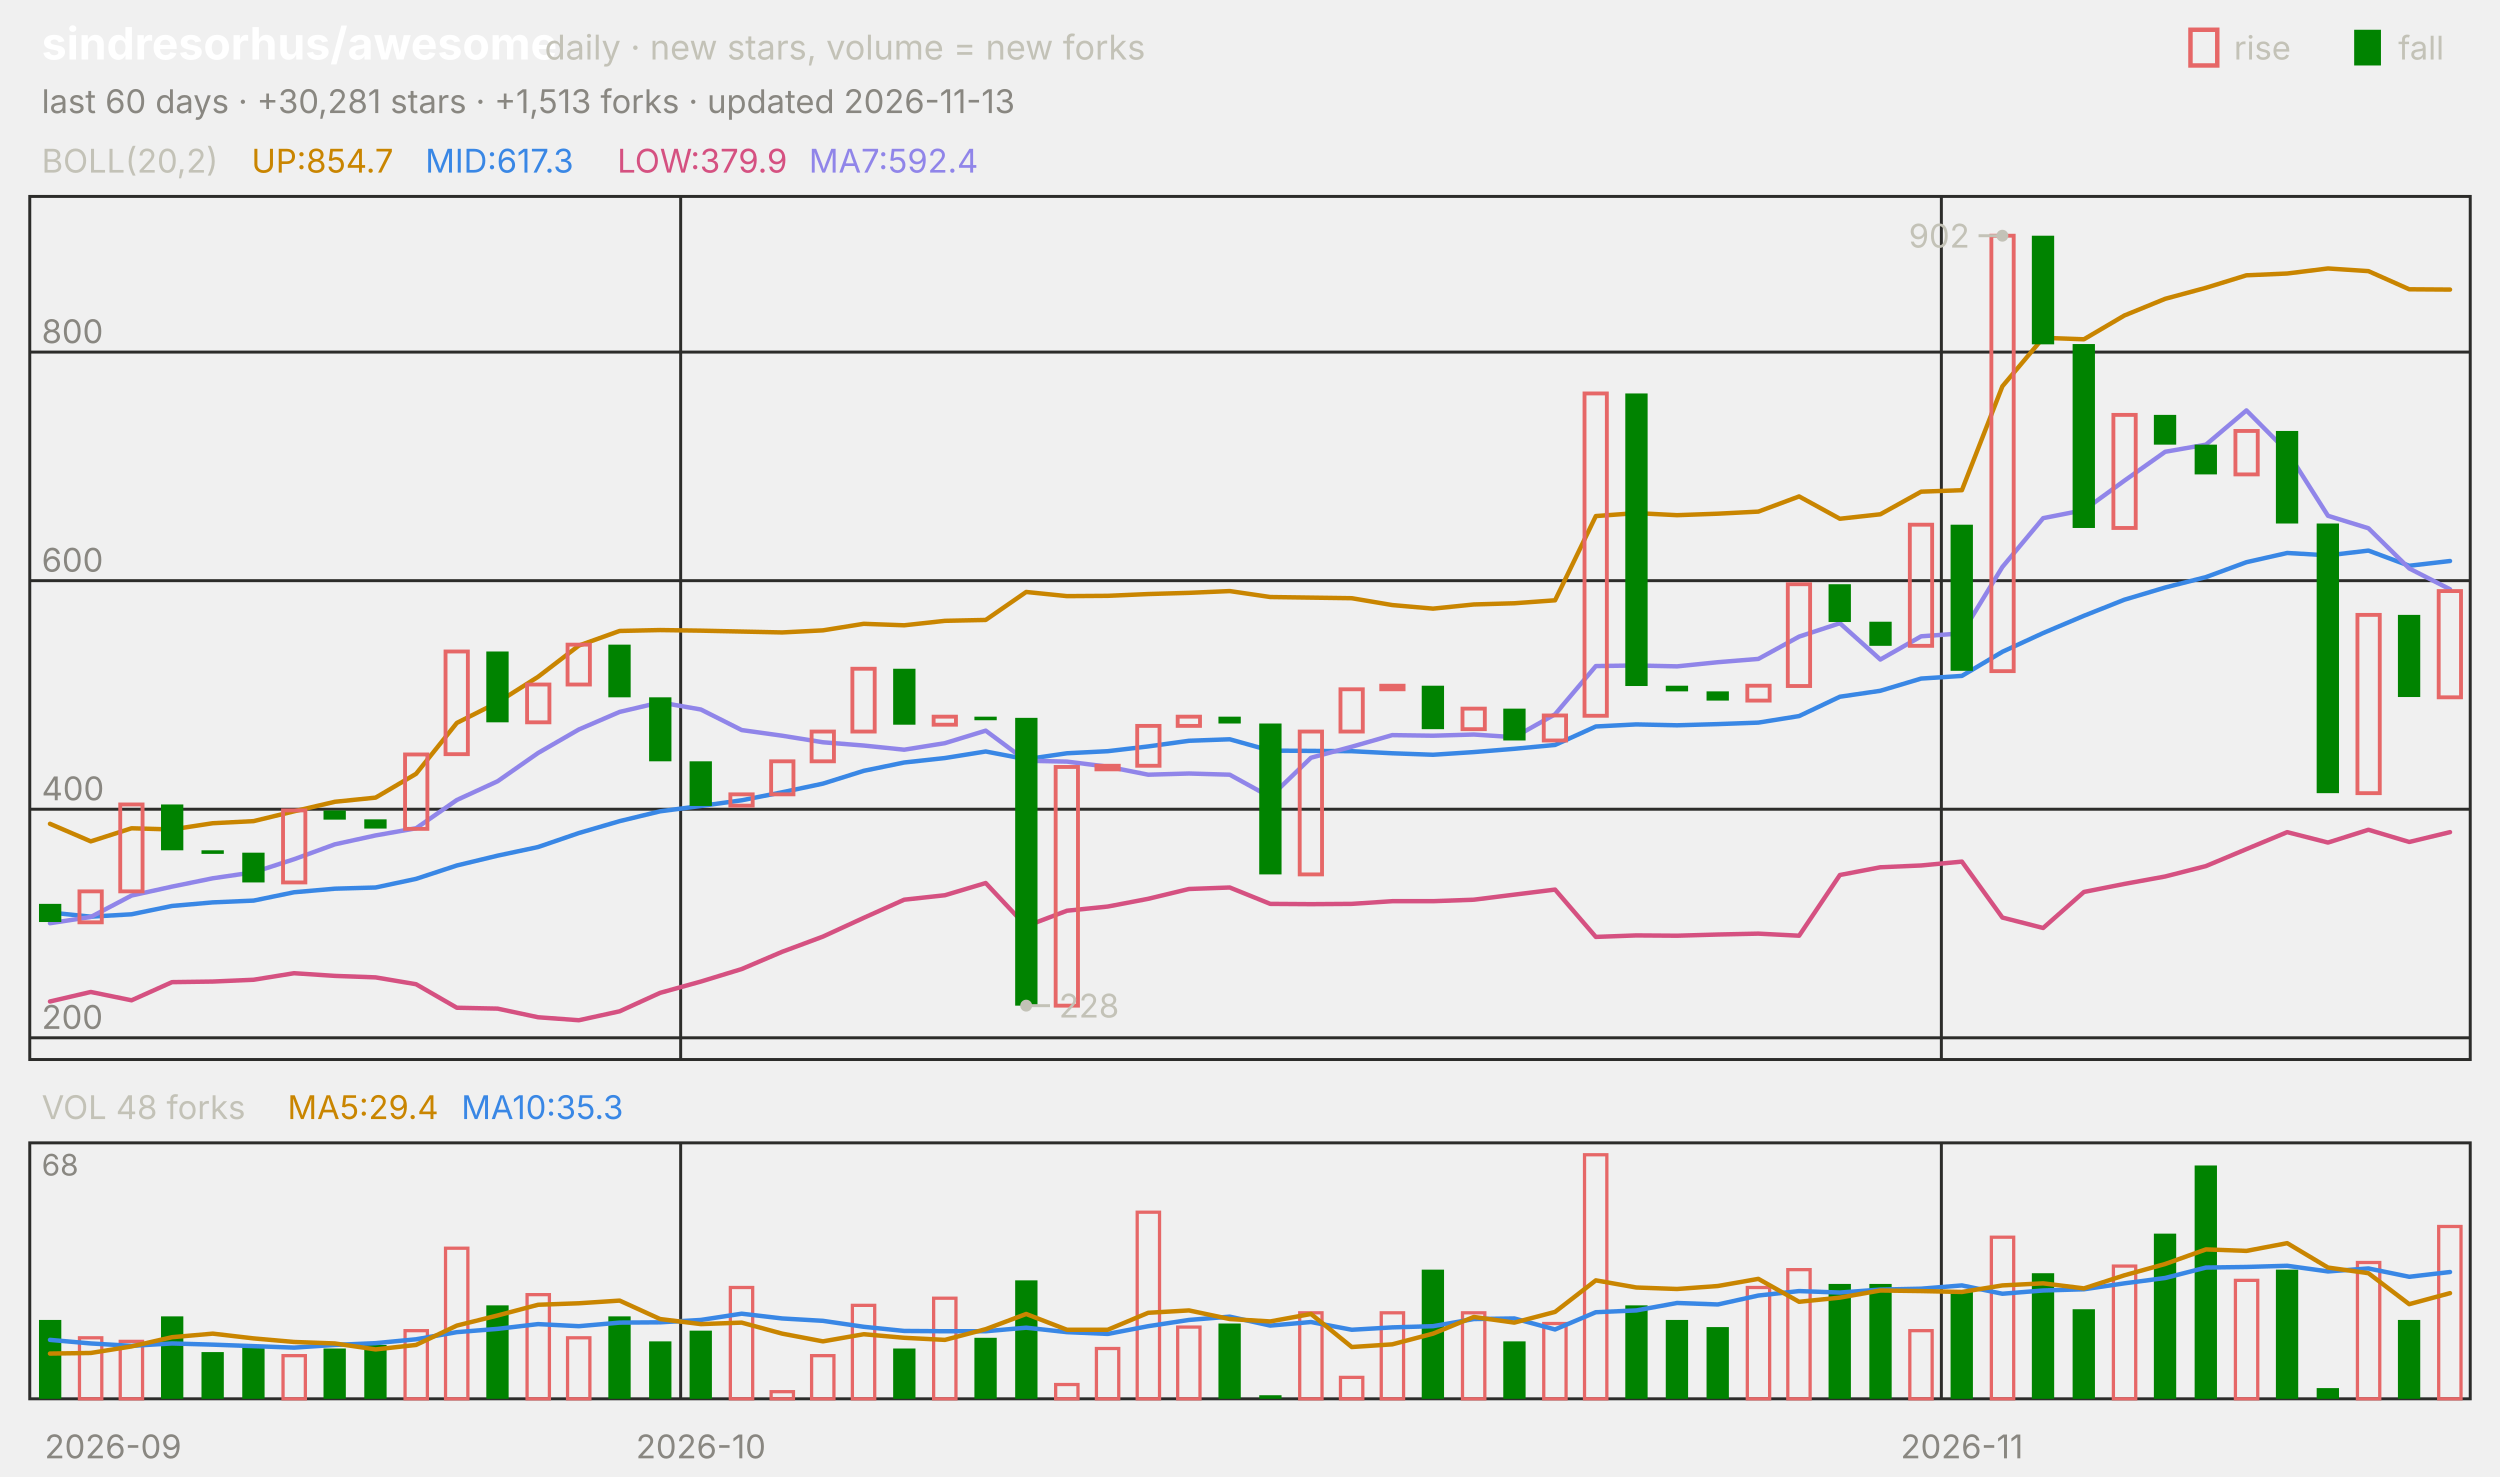
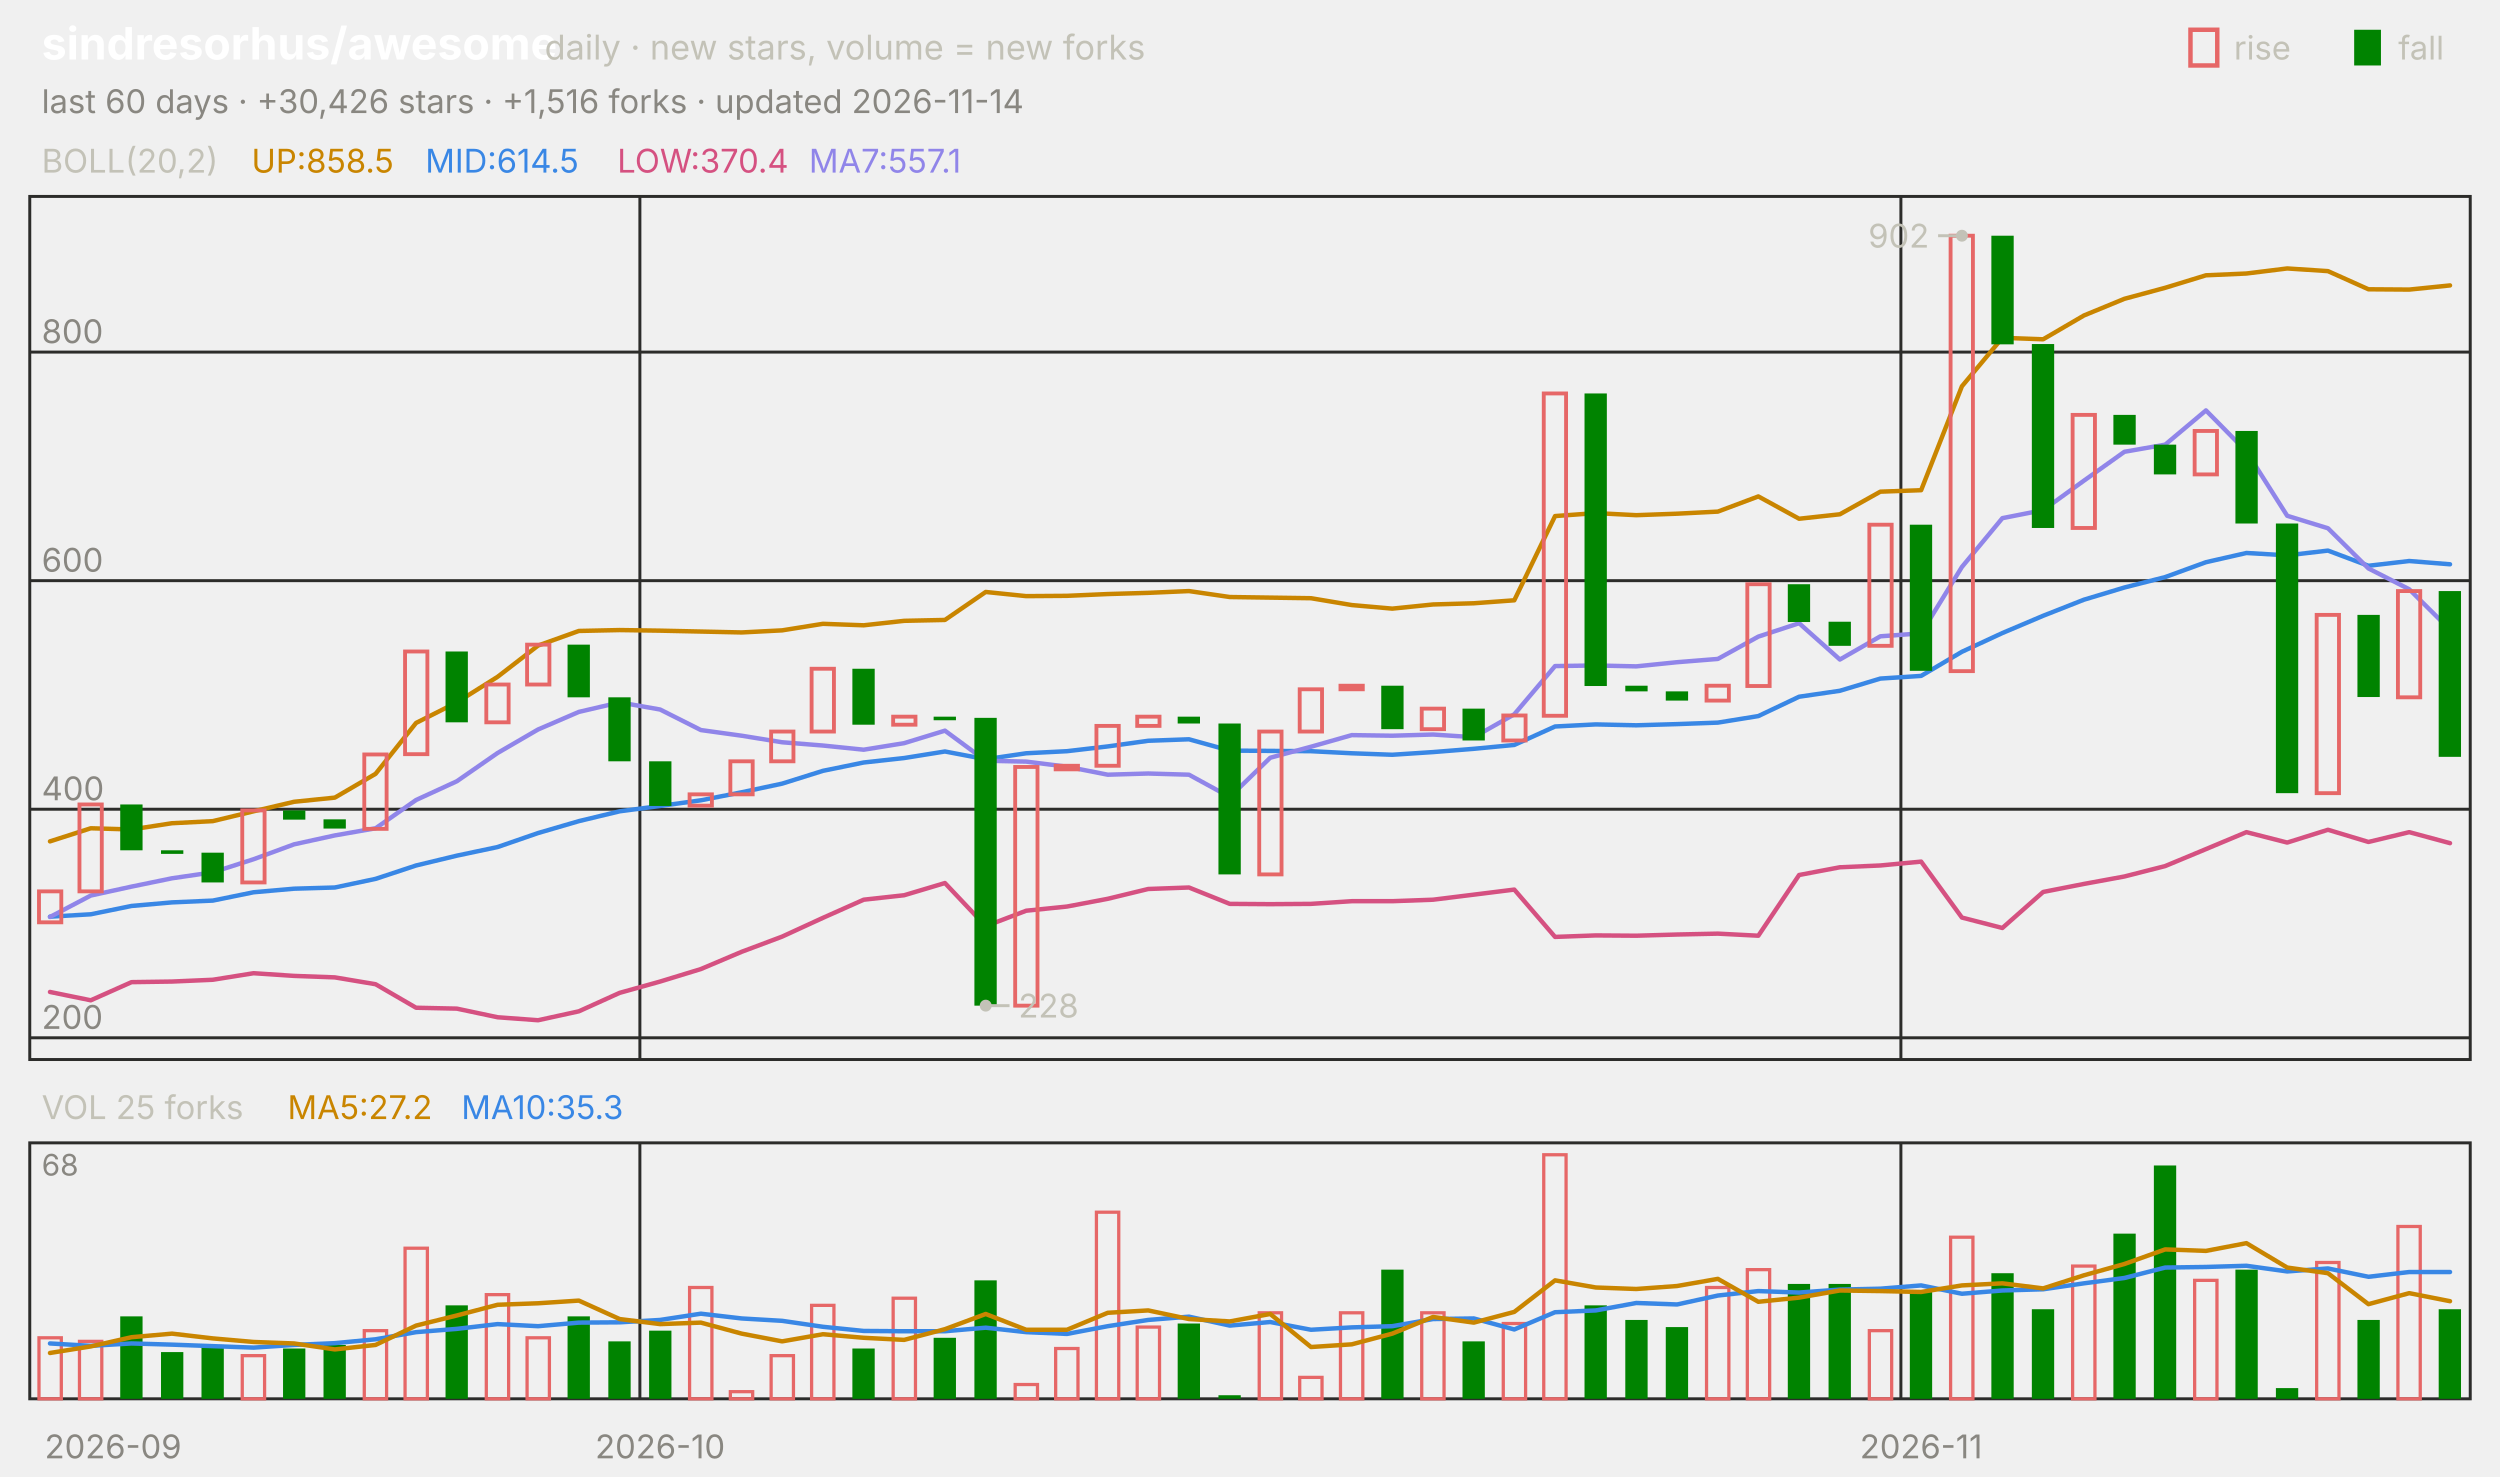
<svg xmlns="http://www.w3.org/2000/svg" viewBox="0 0 840 496" width="840" height="496" font-family="-apple-system,'Segoe UI',system-ui,sans-serif" role="img" aria-label="sindresorhus/awesome candlestick chart">
  <text x="14.0" y="20.0" font-size="15" fill="#ffffff" font-weight="650">sindresorhus/awesome</text>
  <text x="183.0" y="20.0" font-size="11.5" fill="#c3c2b7">daily · new stars, volume = new forks</text>
  <text x="805.8" y="20.0" font-size="11.0" fill="#c3c2b7">fall</text>
  <rect x="791" y="10" width="9" height="12" fill="#008300" />
  <text x="750.6" y="20.0" font-size="11.0" fill="#c3c2b7">rise</text>
  <rect x="736" y="10" width="9" height="12" fill="none" stroke="#e66767" stroke-width="1.5" />
-   <text x="14.0" y="38.0" font-size="11.0" fill="#898781">last 60 days · +30,281 stars · +1,513 forks · updated 2026-11-13</text>
+   <text x="14.0" y="38.0" font-size="11.0" fill="#898781">last 60 days · +30,426 stars · +1,516 forks · updated 2026-11-14</text>
  <rect x="10" y="66" width="820" height="290" fill="none" stroke="#2c2c2a" />
  <rect x="10" y="384" width="820" height="86" fill="none" stroke="#2c2c2a" />
  <text x="38.0" y="490.0" font-size="11.0" fill="#898781" text-anchor="middle">2026-09</text>
-   <line x1="228.7" y1="66.0" x2="228.7" y2="356.0" stroke="#2c2c2a" stroke-width="1.0" />
-   <line x1="228.7" y1="384.0" x2="228.7" y2="470.0" stroke="#2c2c2a" stroke-width="1.0" />
-   <text x="235.5" y="490.0" font-size="11.0" fill="#898781" text-anchor="middle">2026-10</text>
-   <line x1="652.3" y1="66.0" x2="652.3" y2="356.0" stroke="#2c2c2a" stroke-width="1.0" />
-   <line x1="652.3" y1="384.0" x2="652.3" y2="470.0" stroke="#2c2c2a" stroke-width="1.0" />
-   <text x="659.2" y="490.0" font-size="11.0" fill="#898781" text-anchor="middle">2026-11</text>
+   <line x1="215.0" y1="66.0" x2="215.0" y2="356.0" stroke="#2c2c2a" stroke-width="1.0" />
+   <line x1="215.0" y1="384.0" x2="215.0" y2="470.0" stroke="#2c2c2a" stroke-width="1.0" />
+   <text x="221.8" y="490.0" font-size="11.0" fill="#898781" text-anchor="middle">2026-10</text>
+   <line x1="638.7" y1="66.0" x2="638.7" y2="356.0" stroke="#2c2c2a" stroke-width="1.0" />
+   <line x1="638.7" y1="384.0" x2="638.7" y2="470.0" stroke="#2c2c2a" stroke-width="1.0" />
+   <text x="645.5" y="490.0" font-size="11.0" fill="#898781" text-anchor="middle">2026-11</text>
  <text x="14.0" y="58.0" font-size="11.0" fill="#c3c2b7">BOLL(20,2)</text>
-   <text x="84.5" y="58.0" font-size="11.0" fill="#c98500">UP:854.7</text>
-   <text x="142.9" y="58.0" font-size="11.0" fill="#3987e5">MID:617.3</text>
-   <text x="207.4" y="58.0" font-size="11.0" fill="#d55181">LOW:379.9</text>
-   <text x="271.8" y="58.0" font-size="11.0" fill="#9085e9">MA7:592.4</text>
+   <text x="84.5" y="58.0" font-size="11.0" fill="#c98500">UP:858.5</text>
+   <text x="142.9" y="58.0" font-size="11.0" fill="#3987e5">MID:614.5</text>
+   <text x="207.4" y="58.0" font-size="11.0" fill="#d55181">LOW:370.4</text>
+   <text x="271.8" y="58.0" font-size="11.0" fill="#9085e9">MA7:557.1</text>
  <line x1="10.0" y1="348.7" x2="830.0" y2="348.7" stroke="#2c2c2a" stroke-width="1.0" />
  <text x="14.0" y="345.7" font-size="11.0" fill="#898781">200</text>
  <line x1="10.0" y1="271.9" x2="830.0" y2="271.9" stroke="#2c2c2a" stroke-width="1.0" />
  <text x="14.0" y="268.9" font-size="11.0" fill="#898781">400</text>
  <line x1="10.0" y1="195.1" x2="830.0" y2="195.1" stroke="#2c2c2a" stroke-width="1.0" />
  <text x="14.0" y="192.1" font-size="11.0" fill="#898781">600</text>
  <line x1="10.0" y1="118.3" x2="830.0" y2="118.3" stroke="#2c2c2a" stroke-width="1.0" />
  <text x="14.0" y="115.3" font-size="11.0" fill="#898781">800</text>
-   <polyline points="16.8,276.8 30.5,282.7 44.2,278.3 57.8,278.7 71.5,276.6 85.2,275.9 98.8,272.6 112.5,269.4 126.2,268.0 139.8,260.0 153.5,242.9 167.2,236.0 180.8,227.4 194.5,216.9 208.2,212.0 221.8,211.7 235.5,211.9 249.2,212.2 262.8,212.5 276.5,211.8 290.2,209.6 303.8,210.1 317.5,208.6 331.2,208.3 344.8,198.9 358.5,200.3 372.2,200.2 385.8,199.6 399.5,199.2 413.2,198.6 426.8,200.6 440.5,200.8 454.2,201.0 467.8,203.3 481.5,204.5 495.2,203.1 508.8,202.7 522.5,201.7 536.2,173.4 549.8,172.4 563.5,173.1 577.2,172.6 590.8,171.9 604.5,166.8 618.2,174.3 631.8,172.8 645.5,165.2 659.2,164.7 672.8,129.8 686.5,113.5 700.2,114.0 713.8,106.0 727.5,100.4 741.2,96.7 754.8,92.5 768.5,91.9 782.2,90.2 795.8,91.1 809.5,97.2 823.2,97.3" fill="none" stroke="#c98500" stroke-width="1.5" stroke-linejoin="round" stroke-linecap="round" />
-   <polyline points="16.8,306.6 30.5,308.0 44.2,307.2 57.8,304.4 71.5,303.2 85.2,302.6 98.8,299.8 112.5,298.6 126.2,298.2 139.8,295.3 153.5,290.8 167.2,287.5 180.8,284.6 194.5,279.9 208.2,275.9 221.8,272.6 235.5,270.8 249.2,268.9 262.8,266.2 276.5,263.3 290.2,259.0 303.8,256.2 317.5,254.7 331.2,252.5 344.8,255.1 358.5,253.1 372.2,252.4 385.8,250.8 399.5,248.9 413.2,248.4 426.8,252.2 440.5,252.3 454.2,252.4 467.8,253.1 481.5,253.6 495.2,252.7 508.8,251.6 522.5,250.3 536.2,244.1 549.8,243.4 563.5,243.7 577.2,243.3 590.8,242.8 604.5,240.6 618.2,234.1 631.8,232.1 645.5,228.0 659.2,227.1 672.8,219.0 686.5,212.7 700.2,206.9 713.8,201.5 727.5,197.4 741.2,193.9 754.8,188.9 768.5,185.8 782.2,186.6 795.8,185.0 809.5,190.1 823.2,188.5" fill="none" stroke="#3987e5" stroke-width="1.5" stroke-linejoin="round" stroke-linecap="round" />
-   <polyline points="16.8,336.5 30.5,333.3 44.2,336.1 57.8,330.0 71.5,329.8 85.2,329.2 98.8,327.0 112.5,327.9 126.2,328.4 139.8,330.7 153.5,338.6 167.2,338.9 180.8,341.8 194.5,342.8 208.2,339.8 221.8,333.6 235.5,329.8 249.2,325.6 262.8,319.8 276.5,314.7 290.2,308.4 303.8,302.3 317.5,300.8 331.2,296.7 344.8,311.2 358.5,306.0 372.2,304.6 385.8,302.0 399.5,298.7 413.2,298.2 426.8,303.7 440.5,303.8 454.2,303.7 467.8,302.8 481.5,302.8 495.2,302.3 508.8,300.6 522.5,298.9 536.2,314.8 549.8,314.3 563.5,314.4 577.2,314.0 590.8,313.7 604.5,314.4 618.2,294.0 631.8,291.4 645.5,290.8 659.2,289.5 672.8,308.3 686.5,311.8 700.2,299.7 713.8,297.0 727.5,294.5 741.2,291.0 754.8,285.3 768.5,279.6 782.2,283.1 795.8,278.8 809.5,282.9 823.2,279.6" fill="none" stroke="#d55181" stroke-width="1.5" stroke-linejoin="round" stroke-linecap="round" />
-   <polyline points="16.8,310.2 30.5,308.1 44.2,300.9 57.8,297.9 71.5,295.1 85.2,293.1 98.8,288.7 112.5,283.7 126.2,280.7 139.8,278.3 153.5,268.8 167.2,262.5 180.8,253.0 194.5,245.1 208.2,239.2 221.8,236.0 235.5,238.4 249.2,245.3 262.8,247.2 276.5,249.4 290.2,250.5 303.8,251.9 317.5,249.7 331.2,245.5 344.8,255.6 358.5,255.9 372.2,257.6 385.8,260.3 399.5,259.9 413.2,260.3 426.8,267.8 440.5,254.6 454.2,250.9 467.8,247.0 481.5,247.2 495.2,246.8 508.8,247.7 522.5,240.0 536.2,223.8 549.8,223.6 563.5,223.9 577.2,222.5 590.8,221.4 604.5,213.9 618.2,209.4 631.8,221.6 645.5,213.8 659.2,212.8 672.8,190.5 686.5,174.1 700.2,171.4 713.8,161.5 727.5,151.8 741.2,149.4 754.8,137.9 768.5,151.7 782.2,173.3 795.8,177.5 809.5,191.0 823.2,198.0" fill="none" stroke="#9085e9" stroke-width="1.5" stroke-linejoin="round" stroke-linecap="round" />
-   <rect x="13.1" y="303.7" width="7.5" height="6.1" fill="#008300" />
-   <rect x="26.7" y="299.5" width="7.5" height="10.4" fill="none" stroke="#e66767" stroke-width="1.3" />
-   <rect x="40.4" y="270.3" width="7.5" height="29.2" fill="none" stroke="#e66767" stroke-width="1.3" />
-   <rect x="54.1" y="270.3" width="7.5" height="15.4" fill="#008300" />
-   <rect x="67.7" y="285.7" width="7.5" height="1.2" fill="#008300" />
-   <rect x="81.4" y="286.5" width="7.5" height="10.0" fill="#008300" />
-   <rect x="95.1" y="272.3" width="7.5" height="24.2" fill="none" stroke="#e66767" stroke-width="1.3" />
-   <rect x="108.7" y="272.3" width="7.5" height="3.1" fill="#008300" />
-   <rect x="122.4" y="275.3" width="7.5" height="3.1" fill="#008300" />
-   <rect x="136.1" y="253.5" width="7.5" height="25.0" fill="none" stroke="#e66767" stroke-width="1.3" />
-   <rect x="149.7" y="218.9" width="7.5" height="34.5" fill="none" stroke="#e66767" stroke-width="1.3" />
-   <rect x="163.4" y="218.9" width="7.5" height="23.8" fill="#008300" />
-   <rect x="177.1" y="230.0" width="7.5" height="12.7" fill="none" stroke="#e66767" stroke-width="1.3" />
-   <rect x="190.7" y="216.6" width="7.5" height="13.4" fill="none" stroke="#e66767" stroke-width="1.3" />
-   <rect x="204.4" y="216.6" width="7.5" height="17.7" fill="#008300" />
-   <rect x="218.1" y="234.3" width="7.5" height="21.5" fill="#008300" />
-   <rect x="231.7" y="255.8" width="7.5" height="15.0" fill="#008300" />
-   <rect x="245.4" y="266.9" width="7.5" height="3.8" fill="none" stroke="#e66767" stroke-width="1.3" />
-   <rect x="259.1" y="255.8" width="7.5" height="11.1" fill="none" stroke="#e66767" stroke-width="1.3" />
-   <rect x="272.7" y="245.8" width="7.5" height="10.0" fill="none" stroke="#e66767" stroke-width="1.3" />
-   <rect x="286.4" y="224.7" width="7.5" height="21.1" fill="none" stroke="#e66767" stroke-width="1.3" />
-   <rect x="300.1" y="224.7" width="7.5" height="18.8" fill="#008300" />
-   <rect x="313.7" y="240.8" width="7.5" height="2.7" fill="none" stroke="#e66767" stroke-width="1.3" />
-   <rect x="327.4" y="240.8" width="7.5" height="1.2" fill="#008300" />
-   <rect x="341.1" y="241.2" width="7.5" height="96.7" fill="#008300" />
-   <rect x="354.7" y="257.7" width="7.5" height="80.2" fill="none" stroke="#e66767" stroke-width="1.3" />
-   <rect x="368.4" y="257.3" width="7.5" height="1.2" fill="none" stroke="#e66767" stroke-width="1.3" />
-   <rect x="382.1" y="243.9" width="7.5" height="13.4" fill="none" stroke="#e66767" stroke-width="1.3" />
-   <rect x="395.7" y="240.8" width="7.5" height="3.1" fill="none" stroke="#e66767" stroke-width="1.3" />
-   <rect x="409.4" y="240.8" width="7.5" height="2.3" fill="#008300" />
-   <rect x="423.1" y="243.1" width="7.5" height="50.7" fill="#008300" />
-   <rect x="436.7" y="245.8" width="7.5" height="48.0" fill="none" stroke="#e66767" stroke-width="1.3" />
-   <rect x="450.4" y="231.6" width="7.5" height="14.2" fill="none" stroke="#e66767" stroke-width="1.3" />
-   <rect x="464.1" y="230.4" width="7.5" height="1.2" fill="none" stroke="#e66767" stroke-width="1.3" />
-   <rect x="477.7" y="230.4" width="7.5" height="14.6" fill="#008300" />
-   <rect x="491.4" y="238.1" width="7.5" height="6.9" fill="none" stroke="#e66767" stroke-width="1.3" />
-   <rect x="505.1" y="238.1" width="7.5" height="10.7" fill="#008300" />
-   <rect x="518.7" y="240.4" width="7.5" height="8.4" fill="none" stroke="#e66767" stroke-width="1.3" />
-   <rect x="532.4" y="132.2" width="7.5" height="108.3" fill="none" stroke="#e66767" stroke-width="1.3" />
-   <rect x="546.1" y="132.2" width="7.5" height="98.3" fill="#008300" />
-   <rect x="559.7" y="230.4" width="7.5" height="1.9" fill="#008300" />
-   <rect x="573.4" y="232.3" width="7.5" height="3.1" fill="#008300" />
-   <rect x="587.1" y="230.4" width="7.5" height="5.0" fill="none" stroke="#e66767" stroke-width="1.3" />
-   <rect x="600.7" y="196.3" width="7.5" height="34.2" fill="none" stroke="#e66767" stroke-width="1.3" />
-   <rect x="614.4" y="196.3" width="7.5" height="12.7" fill="#008300" />
-   <rect x="628.1" y="208.9" width="7.5" height="8.1" fill="#008300" />
-   <rect x="641.7" y="176.3" width="7.5" height="40.7" fill="none" stroke="#e66767" stroke-width="1.3" />
-   <rect x="655.4" y="176.3" width="7.5" height="49.1" fill="#008300" />
-   <rect x="669.1" y="79.2" width="7.5" height="146.3" fill="none" stroke="#e66767" stroke-width="1.3" />
-   <rect x="682.7" y="79.2" width="7.5" height="36.5" fill="#008300" />
-   <rect x="696.4" y="115.6" width="7.5" height="61.8" fill="#008300" />
-   <rect x="710.1" y="139.4" width="7.5" height="38.0" fill="none" stroke="#e66767" stroke-width="1.3" />
-   <rect x="723.7" y="139.4" width="7.5" height="10.0" fill="#008300" />
-   <rect x="737.4" y="149.4" width="7.5" height="10.0" fill="#008300" />
-   <rect x="751.1" y="144.8" width="7.5" height="14.6" fill="none" stroke="#e66767" stroke-width="1.3" />
-   <rect x="764.7" y="144.8" width="7.5" height="31.1" fill="#008300" />
-   <rect x="778.4" y="175.9" width="7.5" height="90.6" fill="#008300" />
-   <rect x="792.1" y="206.6" width="7.5" height="59.9" fill="none" stroke="#e66767" stroke-width="1.3" />
-   <rect x="805.7" y="206.6" width="7.5" height="27.6" fill="#008300" />
-   <rect x="819.4" y="198.6" width="7.5" height="35.7" fill="none" stroke="#e66767" stroke-width="1.3" />
-   <circle cx="672.8" cy="79.2" r="2" fill="#c3c2b7" />
-   <line x1="672.8" y1="79.2" x2="664.8" y2="79.2" stroke="#c3c2b7" stroke-width="1.0" />
-   <text x="661.8" y="83.2" font-size="11.0" fill="#c3c2b7" text-anchor="end">902</text>
-   <circle cx="344.8" cy="337.9" r="2" fill="#c3c2b7" />
-   <line x1="344.8" y1="337.9" x2="352.8" y2="337.9" stroke="#c3c2b7" stroke-width="1.0" />
-   <text x="355.8" y="341.9" font-size="11.0" fill="#c3c2b7">228</text>
-   <text x="14.0" y="376.0" font-size="11.0" fill="#c3c2b7">VOL 48 forks</text>
-   <text x="96.6" y="376.0" font-size="11.0" fill="#c98500">MA5:29.4</text>
+   <polyline points="16.8,282.7 30.5,278.3 44.2,278.7 57.8,276.6 71.5,275.9 85.2,272.6 98.8,269.4 112.5,268.0 126.2,260.0 139.8,242.9 153.5,236.0 167.2,227.4 180.8,216.9 194.5,212.0 208.2,211.7 221.8,211.9 235.5,212.2 249.2,212.5 262.8,211.8 276.5,209.6 290.2,210.1 303.8,208.6 317.5,208.3 331.2,198.9 344.8,200.3 358.5,200.2 372.2,199.6 385.8,199.2 399.5,198.6 413.2,200.6 426.8,200.8 440.5,201.0 454.2,203.3 467.8,204.5 481.5,203.1 495.2,202.7 508.8,201.7 522.5,173.4 536.2,172.4 549.8,173.1 563.5,172.6 577.2,171.9 590.8,166.8 604.5,174.3 618.2,172.8 631.8,165.2 645.5,164.7 659.2,129.8 672.8,113.5 686.5,114.0 700.2,106.0 713.8,100.4 727.5,96.7 741.2,92.5 754.8,91.9 768.5,90.2 782.2,91.1 795.8,97.2 809.5,97.3 823.2,95.9" fill="none" stroke="#c98500" stroke-width="1.5" stroke-linejoin="round" stroke-linecap="round" />
+   <polyline points="16.8,308.0 30.5,307.2 44.2,304.4 57.8,303.2 71.5,302.6 85.2,299.8 98.8,298.6 112.5,298.2 126.2,295.3 139.8,290.8 153.5,287.5 167.2,284.6 180.8,279.9 194.5,275.9 208.2,272.6 221.8,270.8 235.5,268.9 249.2,266.2 262.8,263.3 276.5,259.0 290.2,256.2 303.8,254.7 317.5,252.5 331.2,255.1 344.8,253.1 358.5,252.4 372.2,250.8 385.8,248.9 399.5,248.4 413.2,252.2 426.8,252.3 440.5,252.4 454.2,253.1 467.8,253.6 481.5,252.7 495.2,251.6 508.8,250.3 522.5,244.1 536.2,243.4 549.8,243.7 563.5,243.3 577.2,242.8 590.8,240.6 604.5,234.1 618.2,232.1 631.8,228.0 645.5,227.1 659.2,219.0 672.8,212.7 686.5,206.9 700.2,201.5 713.8,197.4 727.5,193.9 741.2,188.9 754.8,185.8 768.5,186.6 782.2,185.0 795.8,190.1 809.5,188.5 823.2,189.6" fill="none" stroke="#3987e5" stroke-width="1.5" stroke-linejoin="round" stroke-linecap="round" />
+   <polyline points="16.8,333.3 30.5,336.1 44.2,330.0 57.8,329.8 71.5,329.2 85.2,327.0 98.8,327.9 112.5,328.4 126.2,330.7 139.8,338.6 153.5,338.9 167.2,341.8 180.8,342.8 194.5,339.8 208.2,333.6 221.8,329.8 235.5,325.6 249.2,319.8 262.8,314.7 276.5,308.4 290.2,302.3 303.8,300.8 317.5,296.7 331.2,311.2 344.8,306.0 358.5,304.6 372.2,302.0 385.8,298.7 399.5,298.2 413.2,303.7 426.8,303.8 440.5,303.7 454.2,302.8 467.8,302.8 481.5,302.3 495.2,300.6 508.8,298.9 522.5,314.8 536.2,314.3 549.8,314.4 563.5,314.0 577.2,313.7 590.8,314.4 604.5,294.0 618.2,291.4 631.8,290.8 645.5,289.5 659.2,308.3 672.8,311.8 686.5,299.7 700.2,297.0 713.8,294.5 727.5,291.0 741.2,285.3 754.8,279.6 768.5,283.1 782.2,278.8 795.8,282.9 809.5,279.6 823.2,283.3" fill="none" stroke="#d55181" stroke-width="1.5" stroke-linejoin="round" stroke-linecap="round" />
+   <polyline points="16.8,308.1 30.5,300.9 44.2,297.9 57.8,295.1 71.5,293.1 85.2,288.7 98.8,283.7 112.5,280.7 126.2,278.3 139.8,268.8 153.5,262.5 167.2,253.0 180.8,245.1 194.5,239.2 208.2,236.0 221.8,238.4 235.5,245.3 249.2,247.2 262.8,249.4 276.5,250.5 290.2,251.9 303.8,249.7 317.5,245.5 331.2,255.6 344.8,255.9 358.5,257.6 372.2,260.3 385.8,259.9 399.5,260.3 413.2,267.8 426.8,254.6 440.5,250.9 454.2,247.0 467.8,247.2 481.5,246.8 495.2,247.7 508.8,240.0 522.5,223.8 536.2,223.6 549.8,223.9 563.5,222.5 577.2,221.4 590.8,213.9 604.5,209.4 618.2,221.6 631.8,213.8 645.5,212.8 659.2,190.5 672.8,174.1 686.5,171.4 700.2,161.5 713.8,151.8 727.5,149.4 741.2,137.9 754.8,151.7 768.5,173.3 782.2,177.5 795.8,191.0 809.5,198.0 823.2,211.6" fill="none" stroke="#9085e9" stroke-width="1.5" stroke-linejoin="round" stroke-linecap="round" />
+   <rect x="13.1" y="299.5" width="7.5" height="10.4" fill="none" stroke="#e66767" stroke-width="1.3" />
+   <rect x="26.7" y="270.3" width="7.5" height="29.2" fill="none" stroke="#e66767" stroke-width="1.3" />
+   <rect x="40.4" y="270.3" width="7.5" height="15.4" fill="#008300" />
+   <rect x="54.1" y="285.7" width="7.5" height="1.2" fill="#008300" />
+   <rect x="67.7" y="286.5" width="7.5" height="10.0" fill="#008300" />
+   <rect x="81.4" y="272.3" width="7.5" height="24.2" fill="none" stroke="#e66767" stroke-width="1.3" />
+   <rect x="95.1" y="272.3" width="7.5" height="3.1" fill="#008300" />
+   <rect x="108.7" y="275.3" width="7.5" height="3.1" fill="#008300" />
+   <rect x="122.4" y="253.5" width="7.5" height="25.0" fill="none" stroke="#e66767" stroke-width="1.3" />
+   <rect x="136.1" y="218.9" width="7.5" height="34.5" fill="none" stroke="#e66767" stroke-width="1.3" />
+   <rect x="149.7" y="218.9" width="7.5" height="23.8" fill="#008300" />
+   <rect x="163.4" y="230.0" width="7.5" height="12.7" fill="none" stroke="#e66767" stroke-width="1.3" />
+   <rect x="177.1" y="216.6" width="7.5" height="13.4" fill="none" stroke="#e66767" stroke-width="1.3" />
+   <rect x="190.7" y="216.6" width="7.5" height="17.7" fill="#008300" />
+   <rect x="204.4" y="234.3" width="7.5" height="21.5" fill="#008300" />
+   <rect x="218.1" y="255.8" width="7.5" height="15.0" fill="#008300" />
+   <rect x="231.7" y="266.9" width="7.5" height="3.8" fill="none" stroke="#e66767" stroke-width="1.3" />
+   <rect x="245.4" y="255.8" width="7.5" height="11.1" fill="none" stroke="#e66767" stroke-width="1.3" />
+   <rect x="259.1" y="245.8" width="7.5" height="10.0" fill="none" stroke="#e66767" stroke-width="1.3" />
+   <rect x="272.7" y="224.7" width="7.5" height="21.1" fill="none" stroke="#e66767" stroke-width="1.3" />
+   <rect x="286.4" y="224.7" width="7.5" height="18.8" fill="#008300" />
+   <rect x="300.1" y="240.8" width="7.5" height="2.7" fill="none" stroke="#e66767" stroke-width="1.3" />
+   <rect x="313.7" y="240.8" width="7.5" height="1.2" fill="#008300" />
+   <rect x="327.4" y="241.2" width="7.5" height="96.7" fill="#008300" />
+   <rect x="341.1" y="257.7" width="7.5" height="80.2" fill="none" stroke="#e66767" stroke-width="1.3" />
+   <rect x="354.7" y="257.3" width="7.5" height="1.2" fill="none" stroke="#e66767" stroke-width="1.3" />
+   <rect x="368.4" y="243.9" width="7.5" height="13.4" fill="none" stroke="#e66767" stroke-width="1.3" />
+   <rect x="382.1" y="240.8" width="7.5" height="3.1" fill="none" stroke="#e66767" stroke-width="1.3" />
+   <rect x="395.7" y="240.8" width="7.5" height="2.3" fill="#008300" />
+   <rect x="409.4" y="243.1" width="7.5" height="50.7" fill="#008300" />
+   <rect x="423.1" y="245.8" width="7.5" height="48.0" fill="none" stroke="#e66767" stroke-width="1.3" />
+   <rect x="436.7" y="231.6" width="7.5" height="14.2" fill="none" stroke="#e66767" stroke-width="1.3" />
+   <rect x="450.4" y="230.4" width="7.5" height="1.2" fill="none" stroke="#e66767" stroke-width="1.3" />
+   <rect x="464.1" y="230.4" width="7.5" height="14.6" fill="#008300" />
+   <rect x="477.7" y="238.1" width="7.5" height="6.9" fill="none" stroke="#e66767" stroke-width="1.3" />
+   <rect x="491.4" y="238.1" width="7.5" height="10.7" fill="#008300" />
+   <rect x="505.1" y="240.4" width="7.5" height="8.4" fill="none" stroke="#e66767" stroke-width="1.3" />
+   <rect x="518.7" y="132.2" width="7.5" height="108.3" fill="none" stroke="#e66767" stroke-width="1.3" />
+   <rect x="532.4" y="132.2" width="7.5" height="98.3" fill="#008300" />
+   <rect x="546.1" y="230.4" width="7.5" height="1.9" fill="#008300" />
+   <rect x="559.7" y="232.3" width="7.5" height="3.1" fill="#008300" />
+   <rect x="573.4" y="230.4" width="7.5" height="5.0" fill="none" stroke="#e66767" stroke-width="1.3" />
+   <rect x="587.1" y="196.3" width="7.5" height="34.2" fill="none" stroke="#e66767" stroke-width="1.3" />
+   <rect x="600.7" y="196.3" width="7.5" height="12.7" fill="#008300" />
+   <rect x="614.4" y="208.9" width="7.5" height="8.1" fill="#008300" />
+   <rect x="628.1" y="176.3" width="7.5" height="40.7" fill="none" stroke="#e66767" stroke-width="1.3" />
+   <rect x="641.7" y="176.3" width="7.5" height="49.1" fill="#008300" />
+   <rect x="655.4" y="79.2" width="7.5" height="146.3" fill="none" stroke="#e66767" stroke-width="1.3" />
+   <rect x="669.1" y="79.2" width="7.5" height="36.5" fill="#008300" />
+   <rect x="682.7" y="115.6" width="7.5" height="61.8" fill="#008300" />
+   <rect x="696.4" y="139.4" width="7.5" height="38.0" fill="none" stroke="#e66767" stroke-width="1.3" />
+   <rect x="710.1" y="139.4" width="7.5" height="10.0" fill="#008300" />
+   <rect x="723.7" y="149.4" width="7.5" height="10.0" fill="#008300" />
+   <rect x="737.4" y="144.8" width="7.5" height="14.6" fill="none" stroke="#e66767" stroke-width="1.3" />
+   <rect x="751.1" y="144.8" width="7.5" height="31.1" fill="#008300" />
+   <rect x="764.7" y="175.9" width="7.5" height="90.6" fill="#008300" />
+   <rect x="778.4" y="206.6" width="7.5" height="59.9" fill="none" stroke="#e66767" stroke-width="1.3" />
+   <rect x="792.1" y="206.6" width="7.5" height="27.6" fill="#008300" />
+   <rect x="805.7" y="198.6" width="7.5" height="35.7" fill="none" stroke="#e66767" stroke-width="1.3" />
+   <rect x="819.4" y="198.6" width="7.5" height="55.7" fill="#008300" />
+   <circle cx="659.2" cy="79.2" r="2" fill="#c3c2b7" />
+   <line x1="659.2" y1="79.2" x2="651.2" y2="79.2" stroke="#c3c2b7" stroke-width="1.0" />
+   <text x="648.2" y="83.2" font-size="11.0" fill="#c3c2b7" text-anchor="end">902</text>
+   <circle cx="331.2" cy="337.9" r="2" fill="#c3c2b7" />
+   <line x1="331.2" y1="337.9" x2="339.2" y2="337.9" stroke="#c3c2b7" stroke-width="1.0" />
+   <text x="342.2" y="341.9" font-size="11.0" fill="#c3c2b7">228</text>
+   <text x="14.0" y="376.0" font-size="11.0" fill="#c3c2b7">VOL 25 forks</text>
+   <text x="96.6" y="376.0" font-size="11.0" fill="#c98500">MA5:27.2</text>
  <text x="155.0" y="376.0" font-size="11.0" fill="#3987e5">MA10:35.3</text>
  <text x="14.0" y="395.0" font-size="10" fill="#898781">68</text>
-   <rect x="13.1" y="443.5" width="7.5" height="26.5" fill="#008300" />
-   <rect x="26.7" y="449.5" width="7.5" height="20.5" fill="none" stroke="#e66767" stroke-width="1.1" />
-   <rect x="40.4" y="450.7" width="7.5" height="19.3" fill="none" stroke="#e66767" stroke-width="1.1" />
-   <rect x="54.1" y="442.3" width="7.5" height="27.7" fill="#008300" />
-   <rect x="67.7" y="454.3" width="7.5" height="15.7" fill="#008300" />
-   <rect x="81.4" y="451.9" width="7.5" height="18.1" fill="#008300" />
-   <rect x="95.1" y="455.5" width="7.5" height="14.5" fill="none" stroke="#e66767" stroke-width="1.1" />
-   <rect x="108.7" y="453.1" width="7.5" height="16.9" fill="#008300" />
-   <rect x="122.4" y="451.9" width="7.5" height="18.1" fill="#008300" />
-   <rect x="136.1" y="447.1" width="7.5" height="22.9" fill="none" stroke="#e66767" stroke-width="1.1" />
-   <rect x="149.7" y="419.4" width="7.5" height="50.6" fill="none" stroke="#e66767" stroke-width="1.1" />
-   <rect x="163.4" y="438.6" width="7.5" height="31.4" fill="#008300" />
-   <rect x="177.1" y="435.0" width="7.5" height="35.0" fill="none" stroke="#e66767" stroke-width="1.1" />
-   <rect x="190.7" y="449.5" width="7.5" height="20.5" fill="none" stroke="#e66767" stroke-width="1.1" />
-   <rect x="204.4" y="442.3" width="7.5" height="27.7" fill="#008300" />
-   <rect x="218.1" y="450.7" width="7.5" height="19.3" fill="#008300" />
-   <rect x="231.7" y="447.1" width="7.5" height="22.9" fill="#008300" />
-   <rect x="245.4" y="432.6" width="7.5" height="37.4" fill="none" stroke="#e66767" stroke-width="1.1" />
-   <rect x="259.1" y="467.6" width="7.5" height="2.4" fill="none" stroke="#e66767" stroke-width="1.1" />
-   <rect x="272.7" y="455.5" width="7.5" height="14.5" fill="none" stroke="#e66767" stroke-width="1.1" />
-   <rect x="286.4" y="438.6" width="7.5" height="31.4" fill="none" stroke="#e66767" stroke-width="1.1" />
-   <rect x="300.1" y="453.1" width="7.5" height="16.9" fill="#008300" />
-   <rect x="313.7" y="436.2" width="7.5" height="33.8" fill="none" stroke="#e66767" stroke-width="1.1" />
-   <rect x="327.4" y="449.5" width="7.5" height="20.5" fill="#008300" />
-   <rect x="341.1" y="430.2" width="7.5" height="39.8" fill="#008300" />
-   <rect x="354.7" y="465.2" width="7.5" height="4.8" fill="none" stroke="#e66767" stroke-width="1.1" />
-   <rect x="368.4" y="453.1" width="7.5" height="16.9" fill="none" stroke="#e66767" stroke-width="1.1" />
-   <rect x="382.1" y="407.3" width="7.5" height="62.7" fill="none" stroke="#e66767" stroke-width="1.1" />
-   <rect x="395.7" y="445.9" width="7.5" height="24.1" fill="none" stroke="#e66767" stroke-width="1.1" />
-   <rect x="409.4" y="444.7" width="7.5" height="25.3" fill="#008300" />
-   <rect x="423.1" y="468.8" width="7.5" height="1.2" fill="#008300" />
-   <rect x="436.7" y="441.1" width="7.5" height="28.9" fill="none" stroke="#e66767" stroke-width="1.1" />
-   <rect x="450.4" y="462.8" width="7.5" height="7.2" fill="none" stroke="#e66767" stroke-width="1.1" />
-   <rect x="464.1" y="441.1" width="7.5" height="28.9" fill="none" stroke="#e66767" stroke-width="1.1" />
-   <rect x="477.7" y="426.6" width="7.5" height="43.4" fill="#008300" />
-   <rect x="491.4" y="441.1" width="7.5" height="28.9" fill="none" stroke="#e66767" stroke-width="1.1" />
-   <rect x="505.1" y="450.7" width="7.5" height="19.3" fill="#008300" />
-   <rect x="518.7" y="444.7" width="7.5" height="25.3" fill="none" stroke="#e66767" stroke-width="1.1" />
-   <rect x="532.4" y="388.0" width="7.5" height="82.0" fill="none" stroke="#e66767" stroke-width="1.1" />
-   <rect x="546.1" y="438.6" width="7.5" height="31.4" fill="#008300" />
-   <rect x="559.7" y="443.5" width="7.5" height="26.5" fill="#008300" />
-   <rect x="573.4" y="445.9" width="7.5" height="24.1" fill="#008300" />
-   <rect x="587.1" y="432.6" width="7.5" height="37.4" fill="none" stroke="#e66767" stroke-width="1.1" />
-   <rect x="600.7" y="426.6" width="7.5" height="43.4" fill="none" stroke="#e66767" stroke-width="1.1" />
+   <rect x="13.1" y="449.5" width="7.5" height="20.5" fill="none" stroke="#e66767" stroke-width="1.1" />
+   <rect x="26.7" y="450.7" width="7.5" height="19.3" fill="none" stroke="#e66767" stroke-width="1.1" />
+   <rect x="40.4" y="442.3" width="7.5" height="27.7" fill="#008300" />
+   <rect x="54.1" y="454.3" width="7.5" height="15.7" fill="#008300" />
+   <rect x="67.7" y="451.9" width="7.5" height="18.1" fill="#008300" />
+   <rect x="81.4" y="455.5" width="7.5" height="14.5" fill="none" stroke="#e66767" stroke-width="1.1" />
+   <rect x="95.1" y="453.1" width="7.5" height="16.9" fill="#008300" />
+   <rect x="108.7" y="451.9" width="7.5" height="18.1" fill="#008300" />
+   <rect x="122.4" y="447.1" width="7.5" height="22.9" fill="none" stroke="#e66767" stroke-width="1.1" />
+   <rect x="136.1" y="419.4" width="7.5" height="50.6" fill="none" stroke="#e66767" stroke-width="1.1" />
+   <rect x="149.7" y="438.6" width="7.5" height="31.4" fill="#008300" />
+   <rect x="163.4" y="435.0" width="7.5" height="35.0" fill="none" stroke="#e66767" stroke-width="1.1" />
+   <rect x="177.1" y="449.5" width="7.5" height="20.5" fill="none" stroke="#e66767" stroke-width="1.1" />
+   <rect x="190.7" y="442.3" width="7.5" height="27.7" fill="#008300" />
+   <rect x="204.4" y="450.7" width="7.5" height="19.3" fill="#008300" />
+   <rect x="218.1" y="447.1" width="7.5" height="22.9" fill="#008300" />
+   <rect x="231.7" y="432.6" width="7.5" height="37.4" fill="none" stroke="#e66767" stroke-width="1.1" />
+   <rect x="245.4" y="467.6" width="7.5" height="2.4" fill="none" stroke="#e66767" stroke-width="1.1" />
+   <rect x="259.1" y="455.5" width="7.5" height="14.5" fill="none" stroke="#e66767" stroke-width="1.1" />
+   <rect x="272.7" y="438.6" width="7.5" height="31.4" fill="none" stroke="#e66767" stroke-width="1.1" />
+   <rect x="286.4" y="453.1" width="7.5" height="16.9" fill="#008300" />
+   <rect x="300.1" y="436.2" width="7.5" height="33.8" fill="none" stroke="#e66767" stroke-width="1.1" />
+   <rect x="313.7" y="449.5" width="7.5" height="20.5" fill="#008300" />
+   <rect x="327.4" y="430.2" width="7.5" height="39.8" fill="#008300" />
+   <rect x="341.1" y="465.2" width="7.5" height="4.8" fill="none" stroke="#e66767" stroke-width="1.1" />
+   <rect x="354.7" y="453.1" width="7.5" height="16.9" fill="none" stroke="#e66767" stroke-width="1.1" />
+   <rect x="368.4" y="407.3" width="7.5" height="62.7" fill="none" stroke="#e66767" stroke-width="1.1" />
+   <rect x="382.1" y="445.9" width="7.5" height="24.1" fill="none" stroke="#e66767" stroke-width="1.1" />
+   <rect x="395.7" y="444.7" width="7.5" height="25.3" fill="#008300" />
+   <rect x="409.4" y="468.8" width="7.5" height="1.2" fill="#008300" />
+   <rect x="423.1" y="441.1" width="7.5" height="28.9" fill="none" stroke="#e66767" stroke-width="1.1" />
+   <rect x="436.7" y="462.8" width="7.5" height="7.2" fill="none" stroke="#e66767" stroke-width="1.1" />
+   <rect x="450.4" y="441.1" width="7.5" height="28.9" fill="none" stroke="#e66767" stroke-width="1.1" />
+   <rect x="464.1" y="426.6" width="7.5" height="43.4" fill="#008300" />
+   <rect x="477.7" y="441.1" width="7.5" height="28.9" fill="none" stroke="#e66767" stroke-width="1.1" />
+   <rect x="491.4" y="450.7" width="7.5" height="19.3" fill="#008300" />
+   <rect x="505.1" y="444.7" width="7.5" height="25.3" fill="none" stroke="#e66767" stroke-width="1.1" />
+   <rect x="518.7" y="388.0" width="7.5" height="82.0" fill="none" stroke="#e66767" stroke-width="1.1" />
+   <rect x="532.4" y="438.6" width="7.5" height="31.4" fill="#008300" />
+   <rect x="546.1" y="443.5" width="7.5" height="26.5" fill="#008300" />
+   <rect x="559.7" y="445.9" width="7.5" height="24.1" fill="#008300" />
+   <rect x="573.4" y="432.6" width="7.5" height="37.4" fill="none" stroke="#e66767" stroke-width="1.1" />
+   <rect x="587.1" y="426.6" width="7.5" height="43.4" fill="none" stroke="#e66767" stroke-width="1.1" />
+   <rect x="600.7" y="431.4" width="7.5" height="38.6" fill="#008300" />
  <rect x="614.4" y="431.4" width="7.5" height="38.6" fill="#008300" />
-   <rect x="628.1" y="431.4" width="7.5" height="38.6" fill="#008300" />
-   <rect x="641.7" y="447.1" width="7.5" height="22.9" fill="none" stroke="#e66767" stroke-width="1.1" />
-   <rect x="655.4" y="433.8" width="7.5" height="36.2" fill="#008300" />
-   <rect x="669.1" y="415.7" width="7.5" height="54.3" fill="none" stroke="#e66767" stroke-width="1.1" />
-   <rect x="682.7" y="427.8" width="7.5" height="42.2" fill="#008300" />
-   <rect x="696.4" y="439.9" width="7.5" height="30.1" fill="#008300" />
-   <rect x="710.1" y="425.4" width="7.5" height="44.6" fill="none" stroke="#e66767" stroke-width="1.1" />
-   <rect x="723.7" y="414.5" width="7.5" height="55.5" fill="#008300" />
-   <rect x="737.4" y="391.6" width="7.5" height="78.4" fill="#008300" />
-   <rect x="751.1" y="430.2" width="7.5" height="39.8" fill="none" stroke="#e66767" stroke-width="1.1" />
-   <rect x="764.7" y="426.6" width="7.5" height="43.4" fill="#008300" />
-   <rect x="778.4" y="466.4" width="7.5" height="3.6" fill="#008300" />
-   <rect x="792.1" y="424.2" width="7.5" height="45.8" fill="none" stroke="#e66767" stroke-width="1.1" />
-   <rect x="805.7" y="443.5" width="7.5" height="26.5" fill="#008300" />
-   <rect x="819.4" y="412.1" width="7.5" height="57.9" fill="none" stroke="#e66767" stroke-width="1.1" />
-   <polyline points="16.8,450.2 30.5,451.4 44.2,452.2 57.8,451.4 71.5,451.8 85.2,452.3 98.8,452.8 112.5,451.9 126.2,451.3 139.8,450.0 153.5,447.6 167.2,446.5 180.8,444.9 194.5,445.6 208.2,444.4 221.8,444.3 235.5,443.5 249.2,441.4 262.8,443.0 276.5,443.8 290.2,445.8 303.8,447.2 317.5,447.3 331.2,447.3 344.8,446.1 358.5,447.6 372.2,448.2 385.8,445.6 399.5,443.5 413.2,442.4 426.8,445.4 440.5,444.2 454.2,446.8 467.8,446.0 481.5,445.6 495.2,443.2 508.8,443.0 522.5,446.7 536.2,440.9 549.8,440.3 563.5,437.8 577.2,438.3 590.8,435.3 604.5,433.8 618.2,434.3 631.8,433.3 645.5,433.0 659.2,431.9 672.8,434.7 686.5,433.6 700.2,433.2 713.8,431.2 727.5,429.4 741.2,425.9 754.8,425.7 768.5,425.3 782.2,427.2 795.8,426.2 809.5,429.0 823.2,427.4" fill="none" stroke="#3987e5" stroke-width="1.5" stroke-linejoin="round" stroke-linecap="round" />
-   <polyline points="16.8,454.8 30.5,454.6 44.2,452.4 57.8,449.3 71.5,448.1 85.2,449.7 98.8,450.9 112.5,451.4 126.2,453.4 139.8,451.9 153.5,445.4 167.2,442.0 180.8,438.4 194.5,437.9 208.2,437.0 221.8,443.2 235.5,444.9 249.2,444.4 262.8,448.1 276.5,450.7 290.2,448.3 303.8,449.5 317.5,450.2 331.2,446.6 344.8,441.5 358.5,446.8 372.2,446.8 385.8,441.1 399.5,440.3 413.2,443.2 426.8,444.0 440.5,441.5 454.2,452.6 467.8,451.7 481.5,448.1 495.2,442.5 508.8,444.4 522.5,440.8 536.2,430.2 549.8,432.6 563.5,433.1 577.2,432.1 590.8,429.7 604.5,437.4 618.2,436.0 631.8,433.6 645.5,433.8 659.2,434.1 672.8,431.9 686.5,431.2 700.2,432.9 713.8,428.5 727.5,424.7 741.2,419.8 754.8,420.3 768.5,417.7 782.2,425.9 795.8,427.8 809.5,438.2 823.2,434.5" fill="none" stroke="#c98500" stroke-width="1.5" stroke-linejoin="round" stroke-linecap="round" />
+   <rect x="628.1" y="447.1" width="7.5" height="22.9" fill="none" stroke="#e66767" stroke-width="1.1" />
+   <rect x="641.7" y="433.8" width="7.5" height="36.2" fill="#008300" />
+   <rect x="655.4" y="415.7" width="7.5" height="54.3" fill="none" stroke="#e66767" stroke-width="1.1" />
+   <rect x="669.1" y="427.8" width="7.5" height="42.2" fill="#008300" />
+   <rect x="682.7" y="439.9" width="7.5" height="30.1" fill="#008300" />
+   <rect x="696.4" y="425.4" width="7.5" height="44.6" fill="none" stroke="#e66767" stroke-width="1.1" />
+   <rect x="710.1" y="414.5" width="7.5" height="55.5" fill="#008300" />
+   <rect x="723.7" y="391.6" width="7.5" height="78.4" fill="#008300" />
+   <rect x="737.4" y="430.2" width="7.5" height="39.8" fill="none" stroke="#e66767" stroke-width="1.1" />
+   <rect x="751.1" y="426.6" width="7.5" height="43.4" fill="#008300" />
+   <rect x="764.7" y="466.4" width="7.5" height="3.6" fill="#008300" />
+   <rect x="778.4" y="424.2" width="7.5" height="45.8" fill="none" stroke="#e66767" stroke-width="1.1" />
+   <rect x="792.1" y="443.5" width="7.5" height="26.5" fill="#008300" />
+   <rect x="805.7" y="412.1" width="7.5" height="57.9" fill="none" stroke="#e66767" stroke-width="1.1" />
+   <rect x="819.4" y="439.9" width="7.5" height="30.1" fill="#008300" />
+   <polyline points="16.8,451.4 30.5,452.2 44.2,451.4 57.8,451.8 71.5,452.3 85.2,452.8 98.8,451.9 112.5,451.3 126.2,450.0 139.8,447.6 153.5,446.5 167.2,444.9 180.8,445.6 194.5,444.4 208.2,444.3 221.8,443.5 235.5,441.4 249.2,443.0 262.8,443.8 276.5,445.8 290.2,447.2 303.8,447.3 317.5,447.3 331.2,446.1 344.8,447.6 358.5,448.2 372.2,445.6 385.8,443.5 399.5,442.4 413.2,445.4 426.8,444.2 440.5,446.8 454.2,446.0 467.8,445.6 481.5,443.2 495.2,443.0 508.8,446.7 522.5,440.9 536.2,440.3 549.8,437.8 563.5,438.3 577.2,435.3 590.8,433.8 604.5,434.3 618.2,433.3 631.8,433.0 645.5,431.9 659.2,434.7 672.8,433.6 686.5,433.2 700.2,431.2 713.8,429.4 727.5,425.9 741.2,425.7 754.8,425.3 768.5,427.2 782.2,426.2 795.8,429.0 809.5,427.4 823.2,427.4" fill="none" stroke="#3987e5" stroke-width="1.5" stroke-linejoin="round" stroke-linecap="round" />
+   <polyline points="16.8,454.6 30.5,452.4 44.2,449.3 57.8,448.1 71.5,449.7 85.2,450.9 98.8,451.4 112.5,453.4 126.2,451.9 139.8,445.4 153.5,442.0 167.2,438.4 180.8,437.9 194.5,437.0 208.2,443.2 221.8,444.9 235.5,444.4 249.2,448.1 262.8,450.7 276.5,448.3 290.2,449.5 303.8,450.2 317.5,446.6 331.2,441.5 344.8,446.8 358.5,446.8 372.2,441.1 385.8,440.3 399.5,443.2 413.2,444.0 426.8,441.5 440.5,452.6 454.2,451.7 467.8,448.1 481.5,442.5 495.2,444.4 508.8,440.8 522.5,430.2 536.2,432.6 549.8,433.1 563.5,432.1 577.2,429.7 590.8,437.4 604.5,436.0 618.2,433.6 631.8,433.8 645.5,434.1 659.2,431.9 672.8,431.2 686.5,432.9 700.2,428.5 713.8,424.7 727.5,419.8 741.2,420.3 754.8,417.7 768.5,425.9 782.2,427.8 795.8,438.2 809.5,434.5 823.2,437.2" fill="none" stroke="#c98500" stroke-width="1.5" stroke-linejoin="round" stroke-linecap="round" />
</svg>
